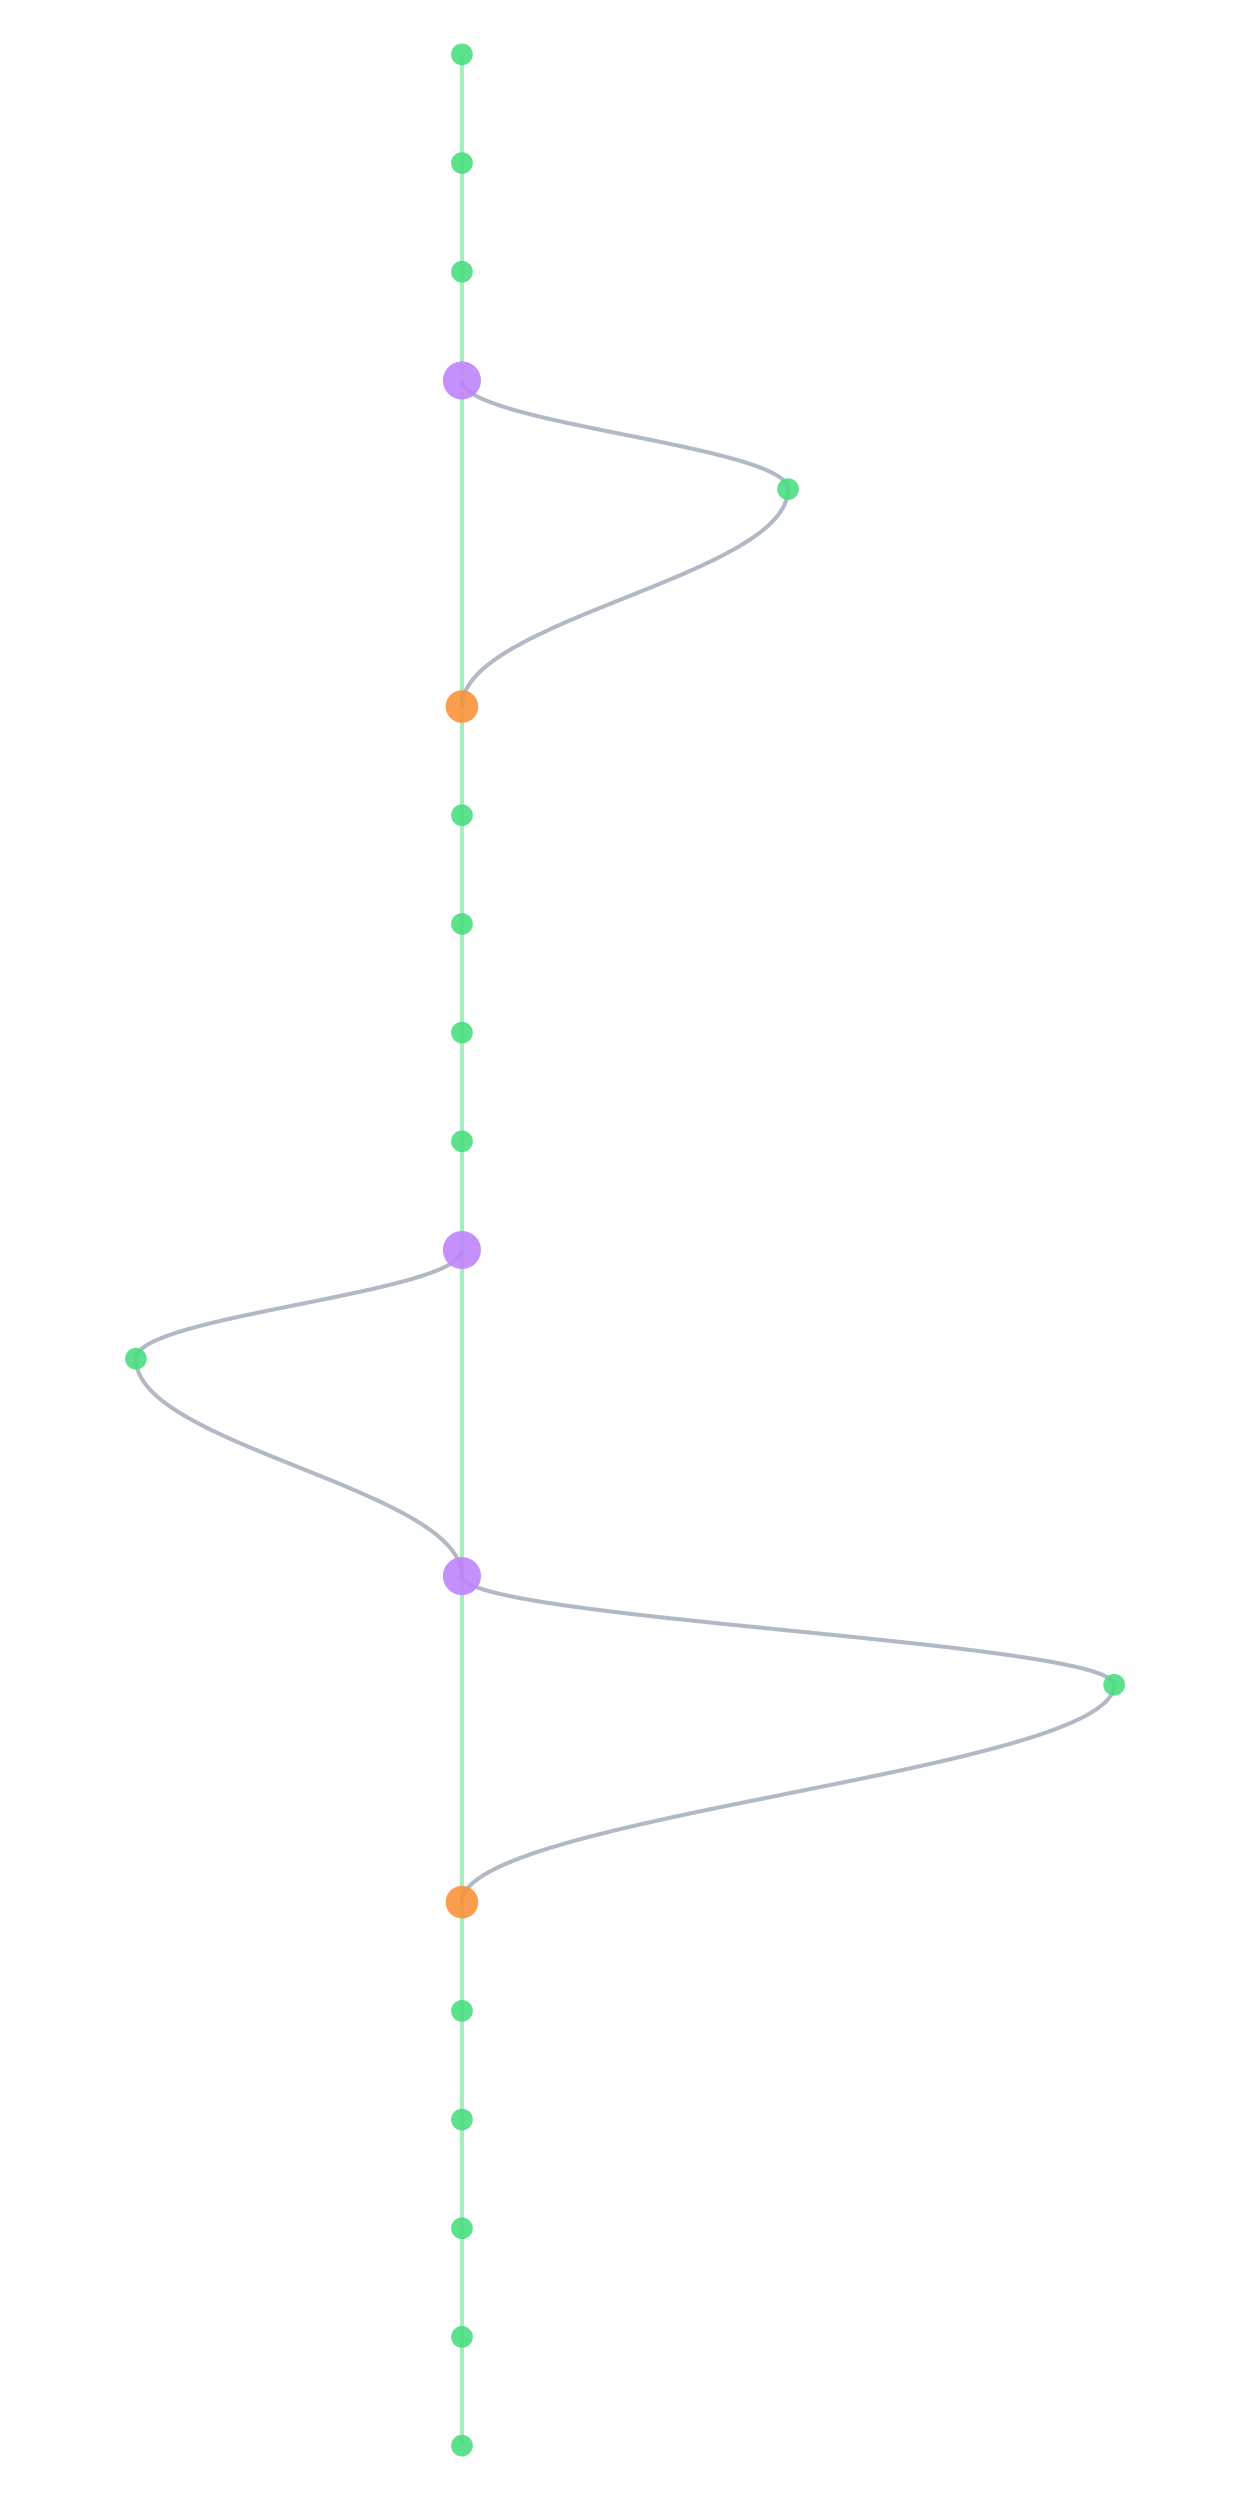
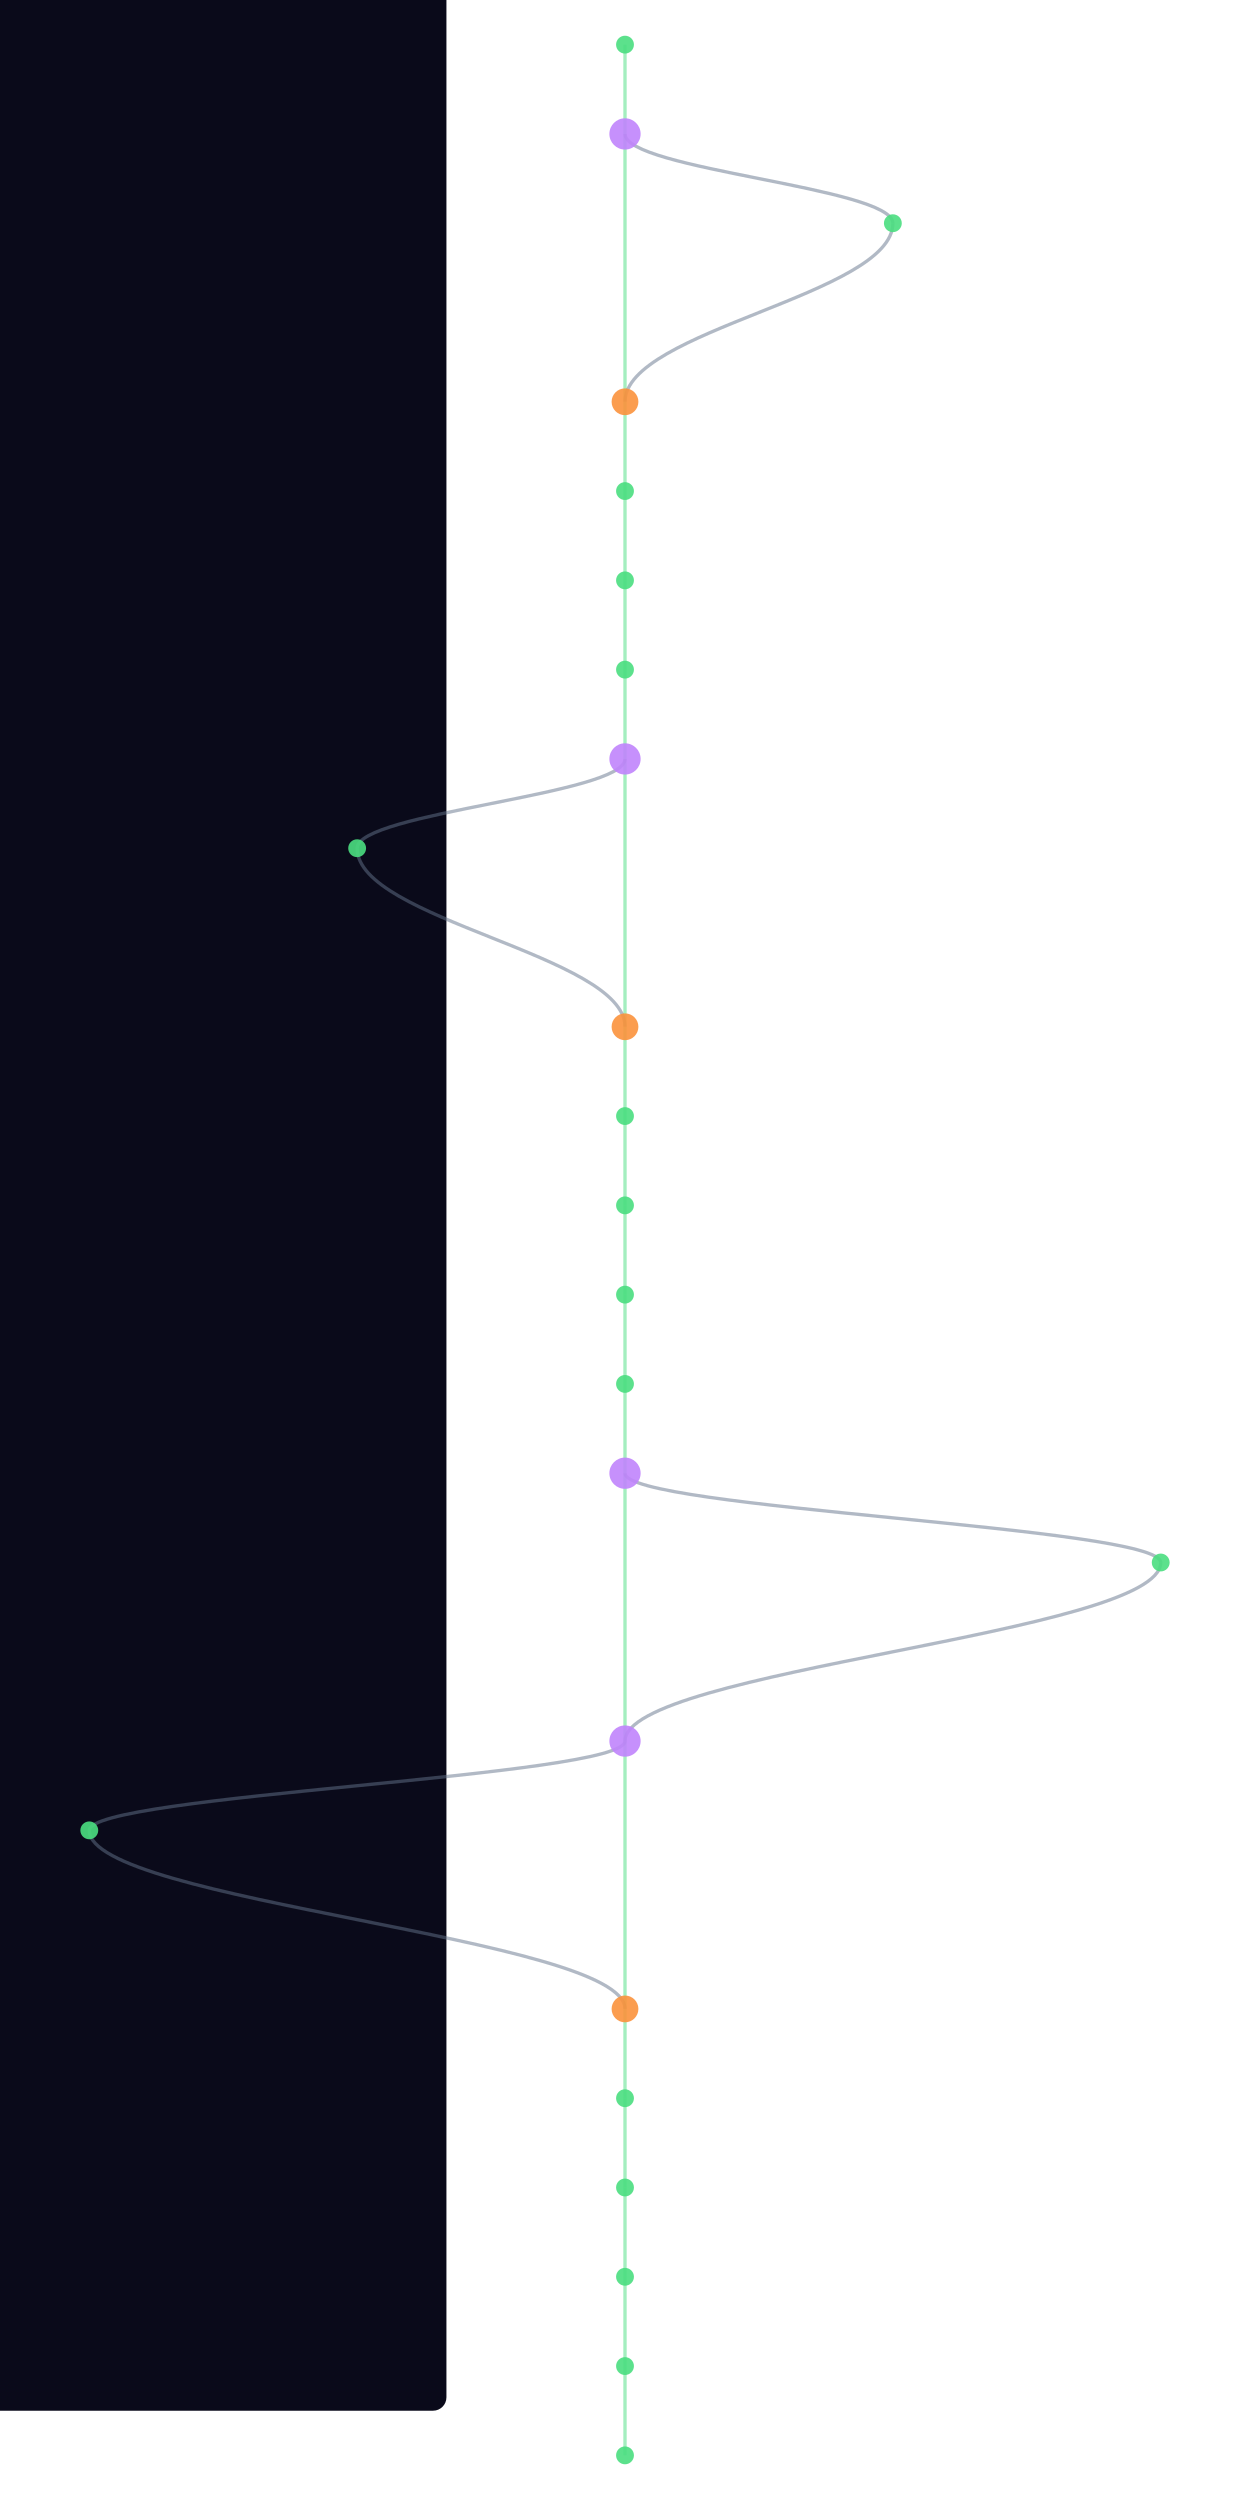
- <svg xmlns="http://www.w3.org/2000/svg" width="300" height="600" viewBox="460 40 400 920">
+ <svg xmlns="http://www.w3.org/2000/svg" width="300" height="600" viewBox="340 40 520 1120">
  <style>
    @keyframes sway {
      0%   { transform: translateX(0); }
      25%  { transform: translateX(3px); }
      50%  { transform: translateX(-2px); }
      75%  { transform: translateX(4px); }
      100% { transform: translateX(0); }
    }
    .mini-node { animation: sway 4s ease-in-out infinite; }
    .mini-line { stroke-width: 1.5; fill: none; opacity: 0.5; }
  </style>
  <rect width="100%" height="100%" fill="#0a0a1a" rx="6" />
  <g class="mini-node">
    <line class="mini-line" stroke="#4ade80" x1="600" y1="60" x2="600" y2="100" />
-     <line class="mini-line" stroke="#4ade80" x1="600" y1="100" x2="600" y2="140" />
-     <line class="mini-line" stroke="#4ade80" x1="600" y1="140" x2="600" y2="180" />
-     <line class="mini-line" stroke="#4ade80" x1="600" y1="180" x2="600" y2="300" />
-     <path class="mini-line" stroke="#64748b" d="M 600 180 C 600 196, 720 204, 720 220" />
-     <path class="mini-line" stroke="#64748b" d="M 720 220 C 720 252, 600 268, 600 300" />
+     <line class="mini-line" stroke="#4ade80" x1="600" y1="100" x2="600" y2="220" />
+     <path class="mini-line" stroke="#64748b" d="M 600 100 C 600 116, 720 124, 720 140" />
+     <path class="mini-line" stroke="#64748b" d="M 720 140 C 720 172, 600 188, 600 220" />
+     <line class="mini-line" stroke="#4ade80" x1="600" y1="220" x2="600" y2="260" />
+     <line class="mini-line" stroke="#4ade80" x1="600" y1="260" x2="600" y2="300" />
    <line class="mini-line" stroke="#4ade80" x1="600" y1="300" x2="600" y2="340" />
    <line class="mini-line" stroke="#4ade80" x1="600" y1="340" x2="600" y2="380" />
-     <line class="mini-line" stroke="#4ade80" x1="600" y1="380" x2="600" y2="420" />
-     <line class="mini-line" stroke="#4ade80" x1="600" y1="420" x2="600" y2="460" />
-     <line class="mini-line" stroke="#4ade80" x1="600" y1="460" x2="600" y2="500" />
-     <line class="mini-line" stroke="#4ade80" x1="600" y1="500" x2="600" y2="620" />
-     <path class="mini-line" stroke="#64748b" d="M 600 500 C 600 516, 480 524, 480 540" />
-     <path class="mini-line" stroke="#64748b" d="M 480 540 C 480 572, 600 588, 600 620" />
-     <line class="mini-line" stroke="#4ade80" x1="600" y1="620" x2="600" y2="740" />
-     <path class="mini-line" stroke="#64748b" d="M 600 620 C 600 636, 840 644, 840 660" />
-     <path class="mini-line" stroke="#64748b" d="M 840 660 C 840 692, 600 708, 600 740" />
-     <line class="mini-line" stroke="#4ade80" x1="600" y1="740" x2="600" y2="780" />
-     <line class="mini-line" stroke="#4ade80" x1="600" y1="780" x2="600" y2="820" />
-     <line class="mini-line" stroke="#4ade80" x1="600" y1="820" x2="600" y2="860" />
-     <line class="mini-line" stroke="#4ade80" x1="600" y1="860" x2="600" y2="900" />
-     <line class="mini-line" stroke="#4ade80" x1="600" y1="900" x2="600" y2="940" />
+     <line class="mini-line" stroke="#4ade80" x1="600" y1="380" x2="600" y2="500" />
+     <path class="mini-line" stroke="#64748b" d="M 600 380 C 600 396, 480 404, 480 420" />
+     <path class="mini-line" stroke="#64748b" d="M 480 420 C 480 452, 600 468, 600 500" />
+     <line class="mini-line" stroke="#4ade80" x1="600" y1="500" x2="600" y2="540" />
+     <line class="mini-line" stroke="#4ade80" x1="600" y1="540" x2="600" y2="580" />
+     <line class="mini-line" stroke="#4ade80" x1="600" y1="580" x2="600" y2="620" />
+     <line class="mini-line" stroke="#4ade80" x1="600" y1="620" x2="600" y2="660" />
+     <line class="mini-line" stroke="#4ade80" x1="600" y1="660" x2="600" y2="700" />
+     <line class="mini-line" stroke="#4ade80" x1="600" y1="700" x2="600" y2="820" />
+     <path class="mini-line" stroke="#64748b" d="M 600 700 C 600 716, 840 724, 840 740" />
+     <path class="mini-line" stroke="#64748b" d="M 840 740 C 840 772, 600 788, 600 820" />
+     <line class="mini-line" stroke="#4ade80" x1="600" y1="820" x2="600" y2="940" />
+     <path class="mini-line" stroke="#64748b" d="M 600 820 C 600 836, 360 844, 360 860" />
+     <path class="mini-line" stroke="#64748b" d="M 360 860 C 360 892, 600 908, 600 940" />
+     <line class="mini-line" stroke="#4ade80" x1="600" y1="940" x2="600" y2="980" />
+     <line class="mini-line" stroke="#4ade80" x1="600" y1="980" x2="600" y2="1020" />
+     <line class="mini-line" stroke="#4ade80" x1="600" y1="1020" x2="600" y2="1060" />
+     <line class="mini-line" stroke="#4ade80" x1="600" y1="1060" x2="600" y2="1100" />
+     <line class="mini-line" stroke="#4ade80" x1="600" y1="1100" x2="600" y2="1140" />
    <circle cx="600" cy="60" r="4" fill="#4ade80" opacity="0.9" />
-     <circle cx="600" cy="100" r="4" fill="#4ade80" opacity="0.9" />
-     <circle cx="600" cy="140" r="4" fill="#4ade80" opacity="0.9" />
-     <circle cx="600" cy="180" r="7" fill="#c084fc" opacity="0.9" />
-     <circle cx="720" cy="220" r="4" fill="#4ade80" opacity="0.9" />
-     <circle cx="600" cy="300" r="6" fill="#fb923c" opacity="0.9" />
+     <circle cx="600" cy="100" r="7" fill="#c084fc" opacity="0.9" />
+     <circle cx="720" cy="140" r="4" fill="#4ade80" opacity="0.9" />
+     <circle cx="600" cy="220" r="6" fill="#fb923c" opacity="0.9" />
+     <circle cx="600" cy="260" r="4" fill="#4ade80" opacity="0.9" />
+     <circle cx="600" cy="300" r="4" fill="#4ade80" opacity="0.9" />
    <circle cx="600" cy="340" r="4" fill="#4ade80" opacity="0.9" />
-     <circle cx="600" cy="380" r="4" fill="#4ade80" opacity="0.9" />
-     <circle cx="600" cy="420" r="4" fill="#4ade80" opacity="0.9" />
-     <circle cx="600" cy="460" r="4" fill="#4ade80" opacity="0.9" />
-     <circle cx="600" cy="500" r="7" fill="#c084fc" opacity="0.9" />
-     <circle cx="480" cy="540" r="4" fill="#4ade80" opacity="0.9" />
-     <circle cx="600" cy="620" r="7" fill="#c084fc" opacity="0.9" />
-     <circle cx="840" cy="660" r="4" fill="#4ade80" opacity="0.9" />
-     <circle cx="600" cy="740" r="6" fill="#fb923c" opacity="0.9" />
-     <circle cx="600" cy="780" r="4" fill="#4ade80" opacity="0.9" />
-     <circle cx="600" cy="820" r="4" fill="#4ade80" opacity="0.9" />
-     <circle cx="600" cy="860" r="4" fill="#4ade80" opacity="0.9" />
-     <circle cx="600" cy="900" r="4" fill="#4ade80" opacity="0.9" />
-     <circle cx="600" cy="940" r="4" fill="#4ade80" opacity="0.9" />
+     <circle cx="600" cy="380" r="7" fill="#c084fc" opacity="0.9" />
+     <circle cx="480" cy="420" r="4" fill="#4ade80" opacity="0.9" />
+     <circle cx="600" cy="500" r="6" fill="#fb923c" opacity="0.9" />
+     <circle cx="600" cy="540" r="4" fill="#4ade80" opacity="0.9" />
+     <circle cx="600" cy="580" r="4" fill="#4ade80" opacity="0.9" />
+     <circle cx="600" cy="620" r="4" fill="#4ade80" opacity="0.9" />
+     <circle cx="600" cy="660" r="4" fill="#4ade80" opacity="0.9" />
+     <circle cx="600" cy="700" r="7" fill="#c084fc" opacity="0.9" />
+     <circle cx="840" cy="740" r="4" fill="#4ade80" opacity="0.9" />
+     <circle cx="600" cy="820" r="7" fill="#c084fc" opacity="0.9" />
+     <circle cx="360" cy="860" r="4" fill="#4ade80" opacity="0.9" />
+     <circle cx="600" cy="940" r="6" fill="#fb923c" opacity="0.9" />
+     <circle cx="600" cy="980" r="4" fill="#4ade80" opacity="0.9" />
+     <circle cx="600" cy="1020" r="4" fill="#4ade80" opacity="0.9" />
+     <circle cx="600" cy="1060" r="4" fill="#4ade80" opacity="0.9" />
+     <circle cx="600" cy="1100" r="4" fill="#4ade80" opacity="0.9" />
+     <circle cx="600" cy="1140" r="4" fill="#4ade80" opacity="0.9" />
  </g>
</svg>
